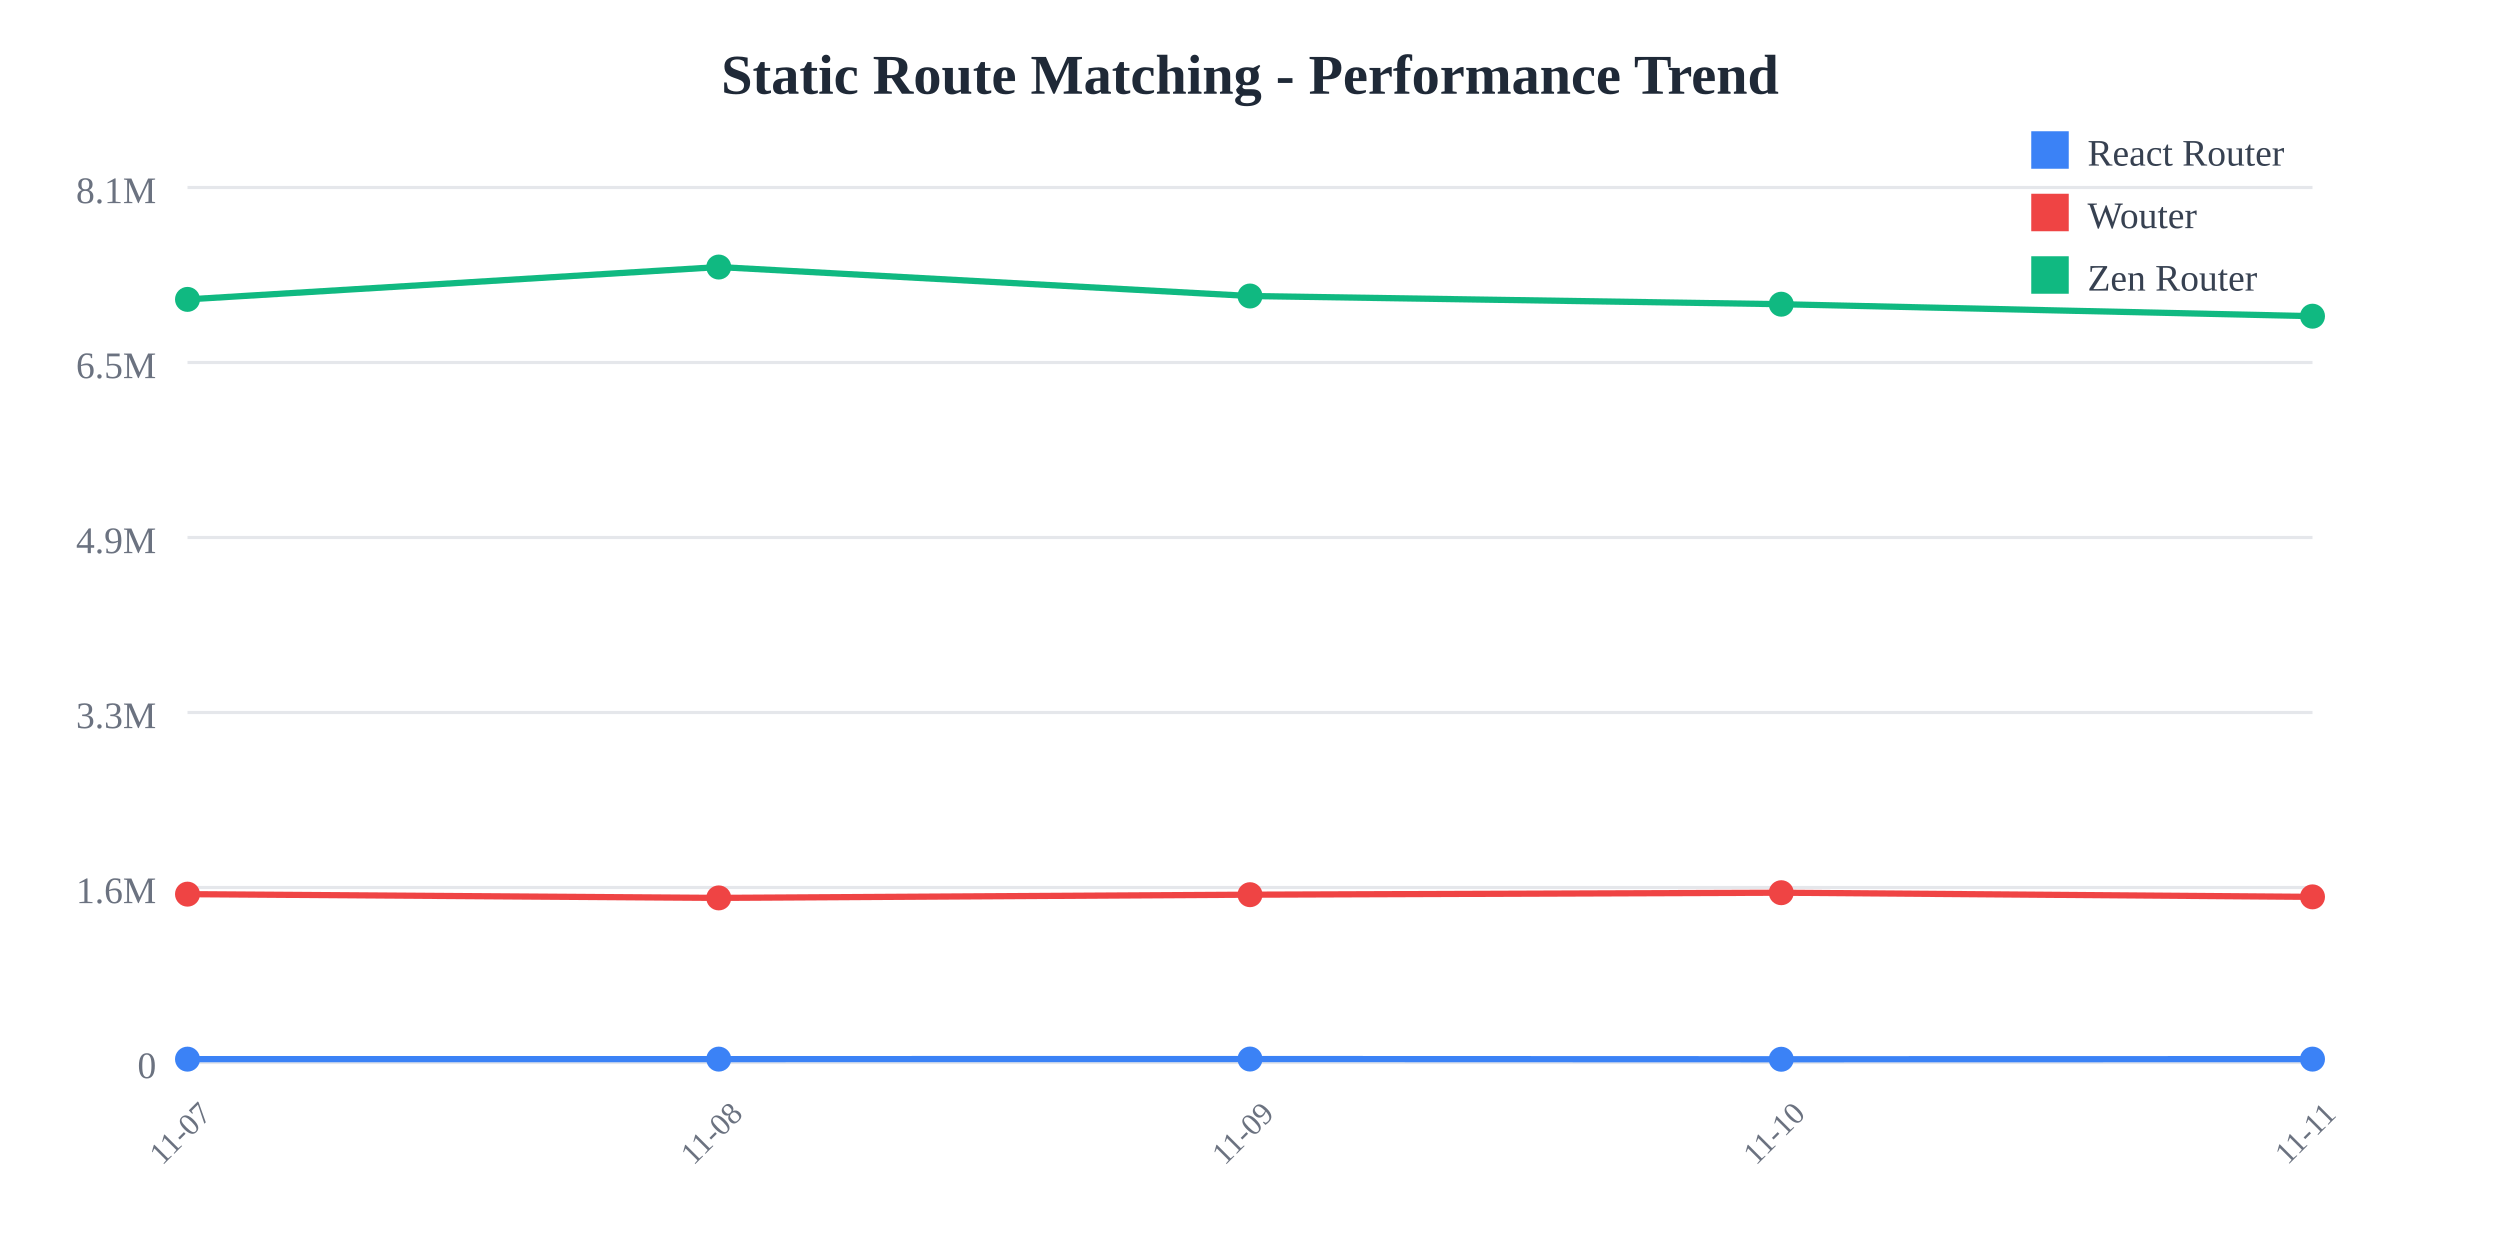
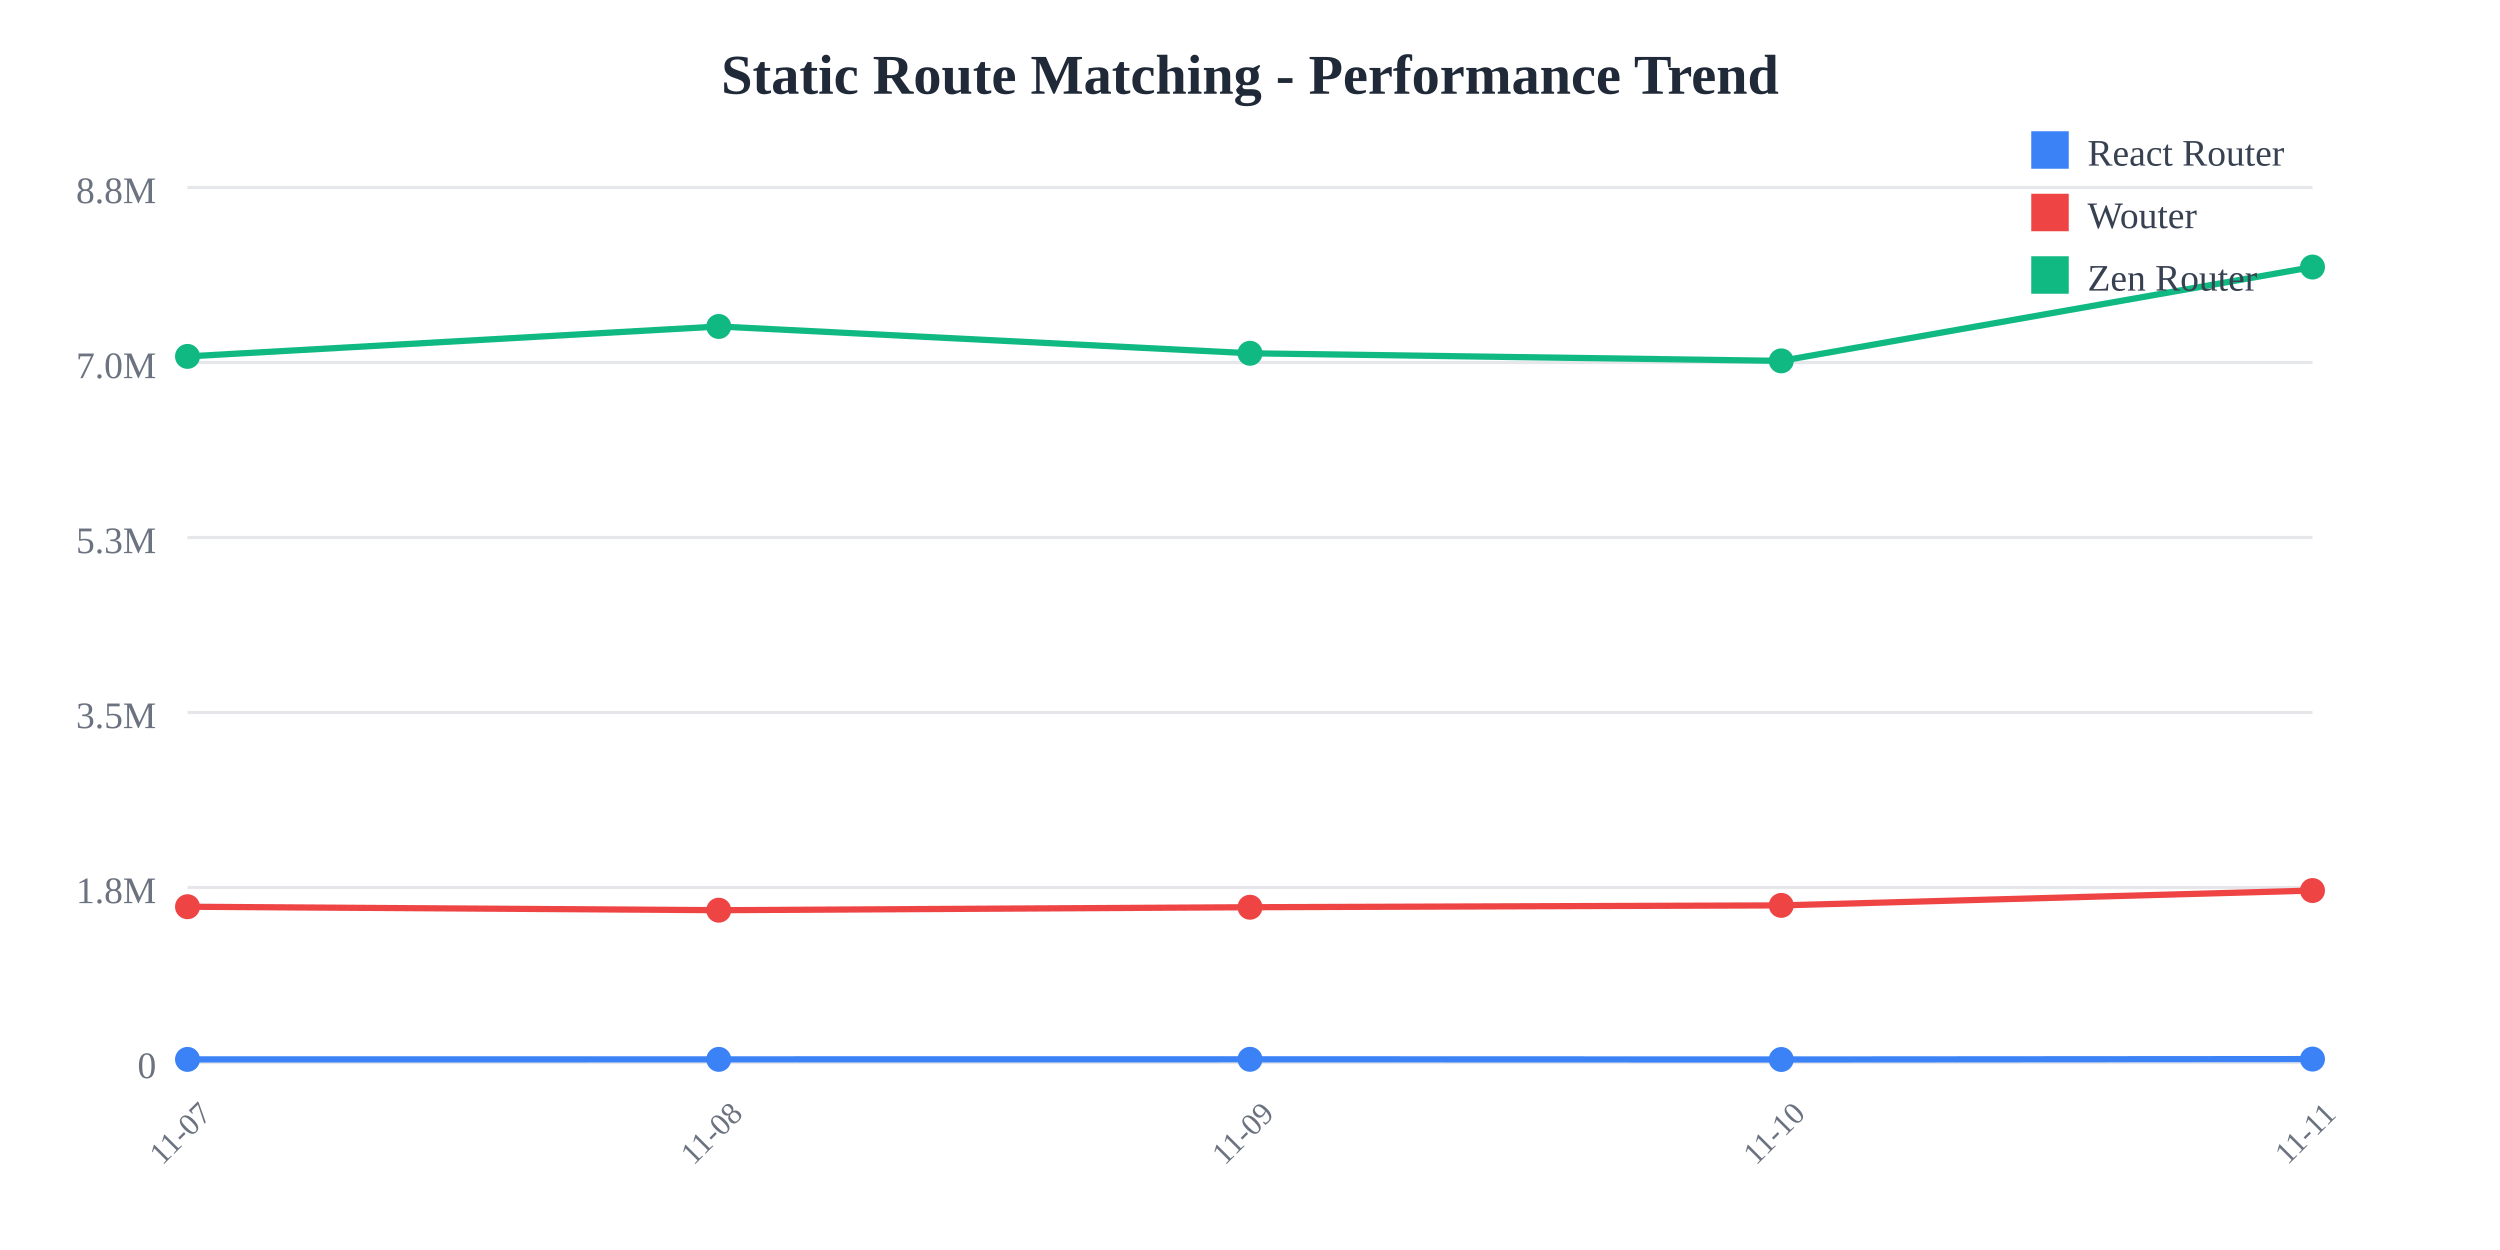
<svg xmlns="http://www.w3.org/2000/svg" width="800" height="400">
  <rect width="800" height="400" fill="white" />
  <text x="400" y="30" text-anchor="middle" font-size="18" font-weight="bold" fill="#1f2937">
    Static Route Matching - Performance Trend
  </text>
  <line x1="60" y1="60" x2="740" y2="60" stroke="#e5e7eb" stroke-width="1" />
  <text x="50" y="65" text-anchor="end" font-size="12" fill="#6b7280">
-     8.1M
+     8.8M
  </text>
  <line x1="60" y1="116" x2="740" y2="116" stroke="#e5e7eb" stroke-width="1" />
  <text x="50" y="121" text-anchor="end" font-size="12" fill="#6b7280">
-     6.5M
+     7.0M
  </text>
  <line x1="60" y1="172" x2="740" y2="172" stroke="#e5e7eb" stroke-width="1" />
  <text x="50" y="177" text-anchor="end" font-size="12" fill="#6b7280">
-     4.9M
+     5.3M
  </text>
  <line x1="60" y1="228" x2="740" y2="228" stroke="#e5e7eb" stroke-width="1" />
  <text x="50" y="233" text-anchor="end" font-size="12" fill="#6b7280">
-     3.3M
+     3.5M
  </text>
  <line x1="60" y1="284" x2="740" y2="284" stroke="#e5e7eb" stroke-width="1" />
  <text x="50" y="289" text-anchor="end" font-size="12" fill="#6b7280">
-     1.6M
+     1.8M
  </text>
  <line x1="60" y1="340" x2="740" y2="340" stroke="#e5e7eb" stroke-width="1" />
  <text x="50" y="345" text-anchor="end" font-size="12" fill="#6b7280">
    0
  </text>
  <text x="60" y="365" text-anchor="middle" font-size="10" fill="#6b7280" transform="rotate(-45, 60, 365)">
    11-07
  </text>
  <text x="230" y="365" text-anchor="middle" font-size="10" fill="#6b7280" transform="rotate(-45, 230, 365)">
    11-08
  </text>
  <text x="400" y="365" text-anchor="middle" font-size="10" fill="#6b7280" transform="rotate(-45, 400, 365)">
    11-09
  </text>
  <text x="570" y="365" text-anchor="middle" font-size="10" fill="#6b7280" transform="rotate(-45, 570, 365)">
    11-10
  </text>
  <text x="740" y="365" text-anchor="middle" font-size="10" fill="#6b7280" transform="rotate(-45, 740, 365)">
    11-11
  </text>
-   <polyline points="60,338.928 230,338.917 400,338.895 570,338.962 740,338.919" fill="none" stroke="#3b82f6" stroke-width="2" />
-   <circle cx="60" cy="338.928" r="4" fill="#3b82f6" />
-   <circle cx="230" cy="338.917" r="4" fill="#3b82f6" />
-   <circle cx="400" cy="338.895" r="4" fill="#3b82f6" />
-   <circle cx="570" cy="338.962" r="4" fill="#3b82f6" />
-   <circle cx="740" cy="338.919" r="4" fill="#3b82f6" />
-   <polyline points="60,286.127 230,287.328 400,286.3 570,285.666 740,286.996" fill="none" stroke="#ef4444" stroke-width="2" />
-   <circle cx="60" cy="286.127" r="4" fill="#ef4444" />
-   <circle cx="230" cy="287.328" r="4" fill="#ef4444" />
-   <circle cx="400" cy="286.3" r="4" fill="#ef4444" />
-   <circle cx="570" cy="285.666" r="4" fill="#ef4444" />
-   <circle cx="740" cy="286.996" r="4" fill="#ef4444" />
-   <polyline points="60,95.805 230,85.455 400,94.725 570,97.347 740,101.182" fill="none" stroke="#10b981" stroke-width="2" />
-   <circle cx="60" cy="95.805" r="4" fill="#10b981" />
-   <circle cx="230" cy="85.455" r="4" fill="#10b981" />
-   <circle cx="400" cy="94.725" r="4" fill="#10b981" />
-   <circle cx="570" cy="97.347" r="4" fill="#10b981" />
-   <circle cx="740" cy="101.182" r="4" fill="#10b981" />
+   <polyline points="60,339.008 230,338.997 400,338.977 570,339.039 740,338.906" fill="none" stroke="#3b82f6" stroke-width="2" />
+   <circle cx="60" cy="339.008" r="4" fill="#3b82f6" />
+   <circle cx="230" cy="338.997" r="4" fill="#3b82f6" />
+   <circle cx="400" cy="338.977" r="4" fill="#3b82f6" />
+   <circle cx="570" cy="339.039" r="4" fill="#3b82f6" />
+   <circle cx="740" cy="338.906" r="4" fill="#3b82f6" />
+   <polyline points="60,290.152 230,291.263 400,290.312 570,289.725 740,284.972" fill="none" stroke="#ef4444" stroke-width="2" />
+   <circle cx="60" cy="290.152" r="4" fill="#ef4444" />
+   <circle cx="230" cy="291.263" r="4" fill="#ef4444" />
+   <circle cx="400" cy="290.312" r="4" fill="#ef4444" />
+   <circle cx="570" cy="289.725" r="4" fill="#ef4444" />
+   <circle cx="740" cy="284.972" r="4" fill="#ef4444" />
+   <polyline points="60,114.049 230,104.472 400,113.05 570,115.476 740,85.455" fill="none" stroke="#10b981" stroke-width="2" />
+   <circle cx="60" cy="114.049" r="4" fill="#10b981" />
+   <circle cx="230" cy="104.472" r="4" fill="#10b981" />
+   <circle cx="400" cy="113.05" r="4" fill="#10b981" />
+   <circle cx="570" cy="115.476" r="4" fill="#10b981" />
+   <circle cx="740" cy="85.455" r="4" fill="#10b981" />
  <rect x="650" y="42" width="12" height="12" fill="#3b82f6" />
  <text x="668" y="53" font-size="12" fill="#374151">React Router</text>
  <rect x="650" y="62" width="12" height="12" fill="#ef4444" />
  <text x="668" y="73" font-size="12" fill="#374151">Wouter</text>
  <rect x="650" y="82" width="12" height="12" fill="#10b981" />
  <text x="668" y="93" font-size="12" fill="#374151">Zen Router</text>
</svg>
